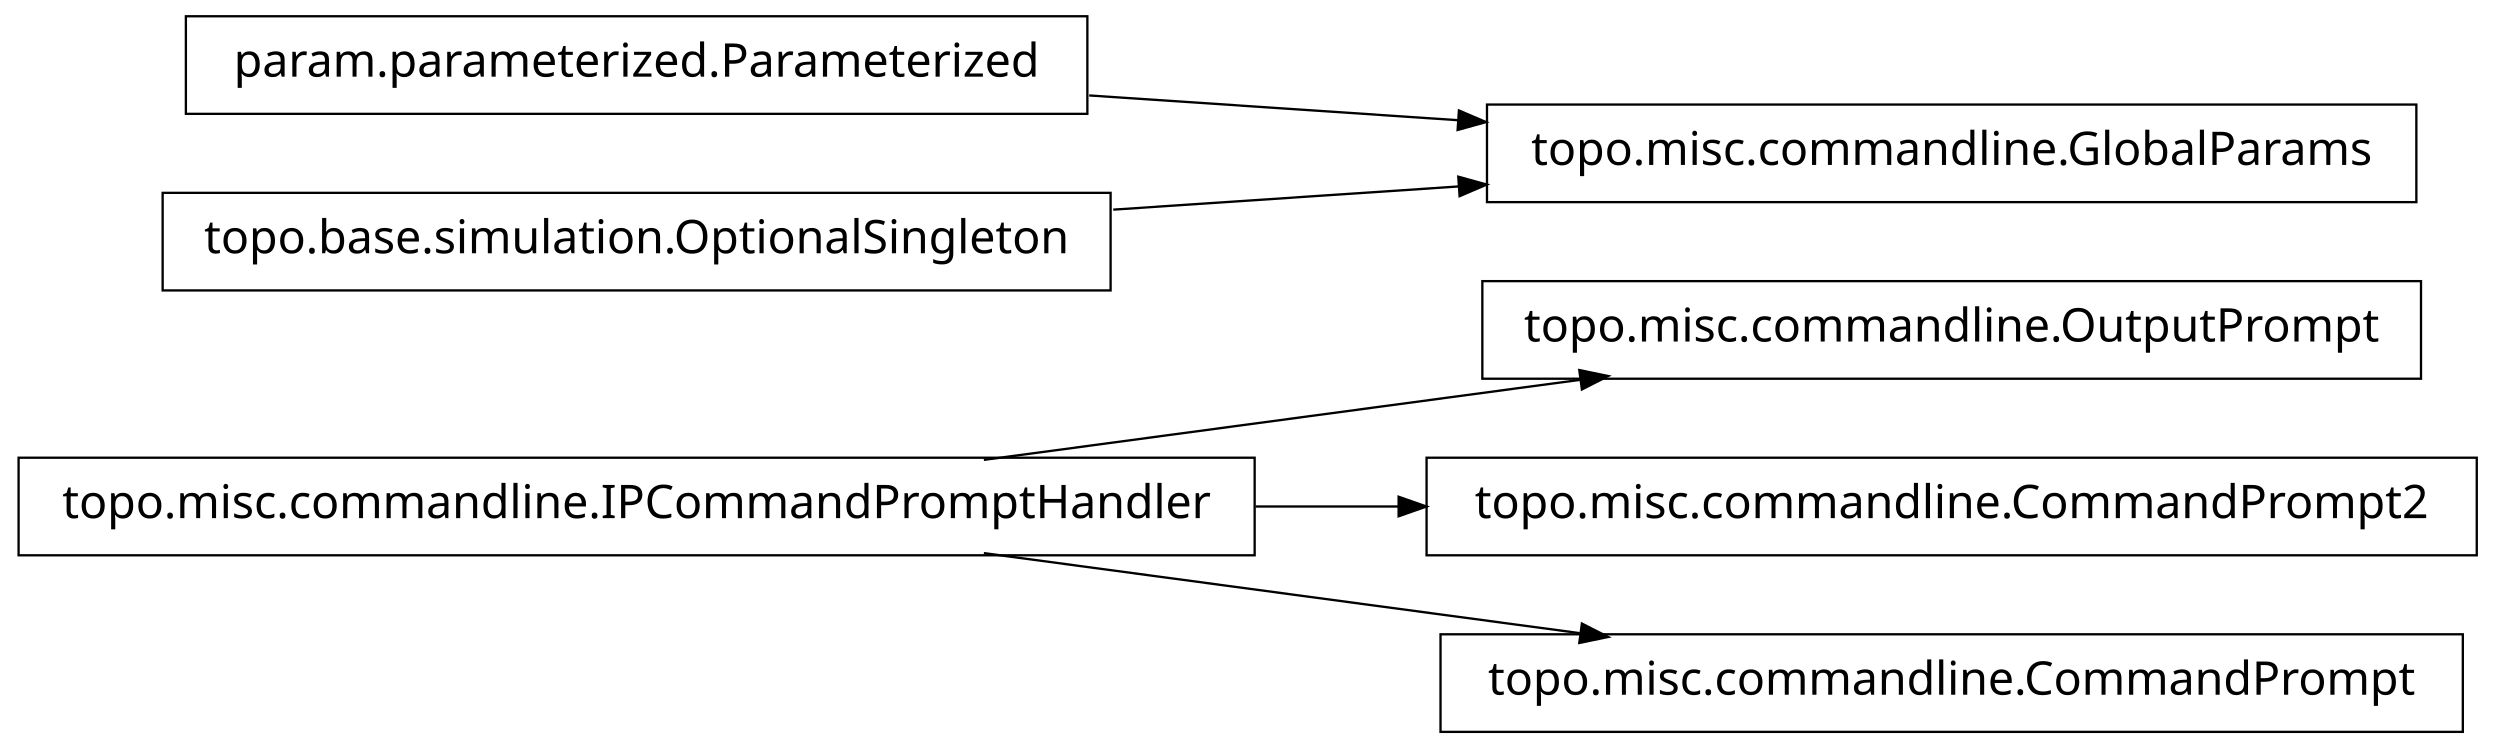
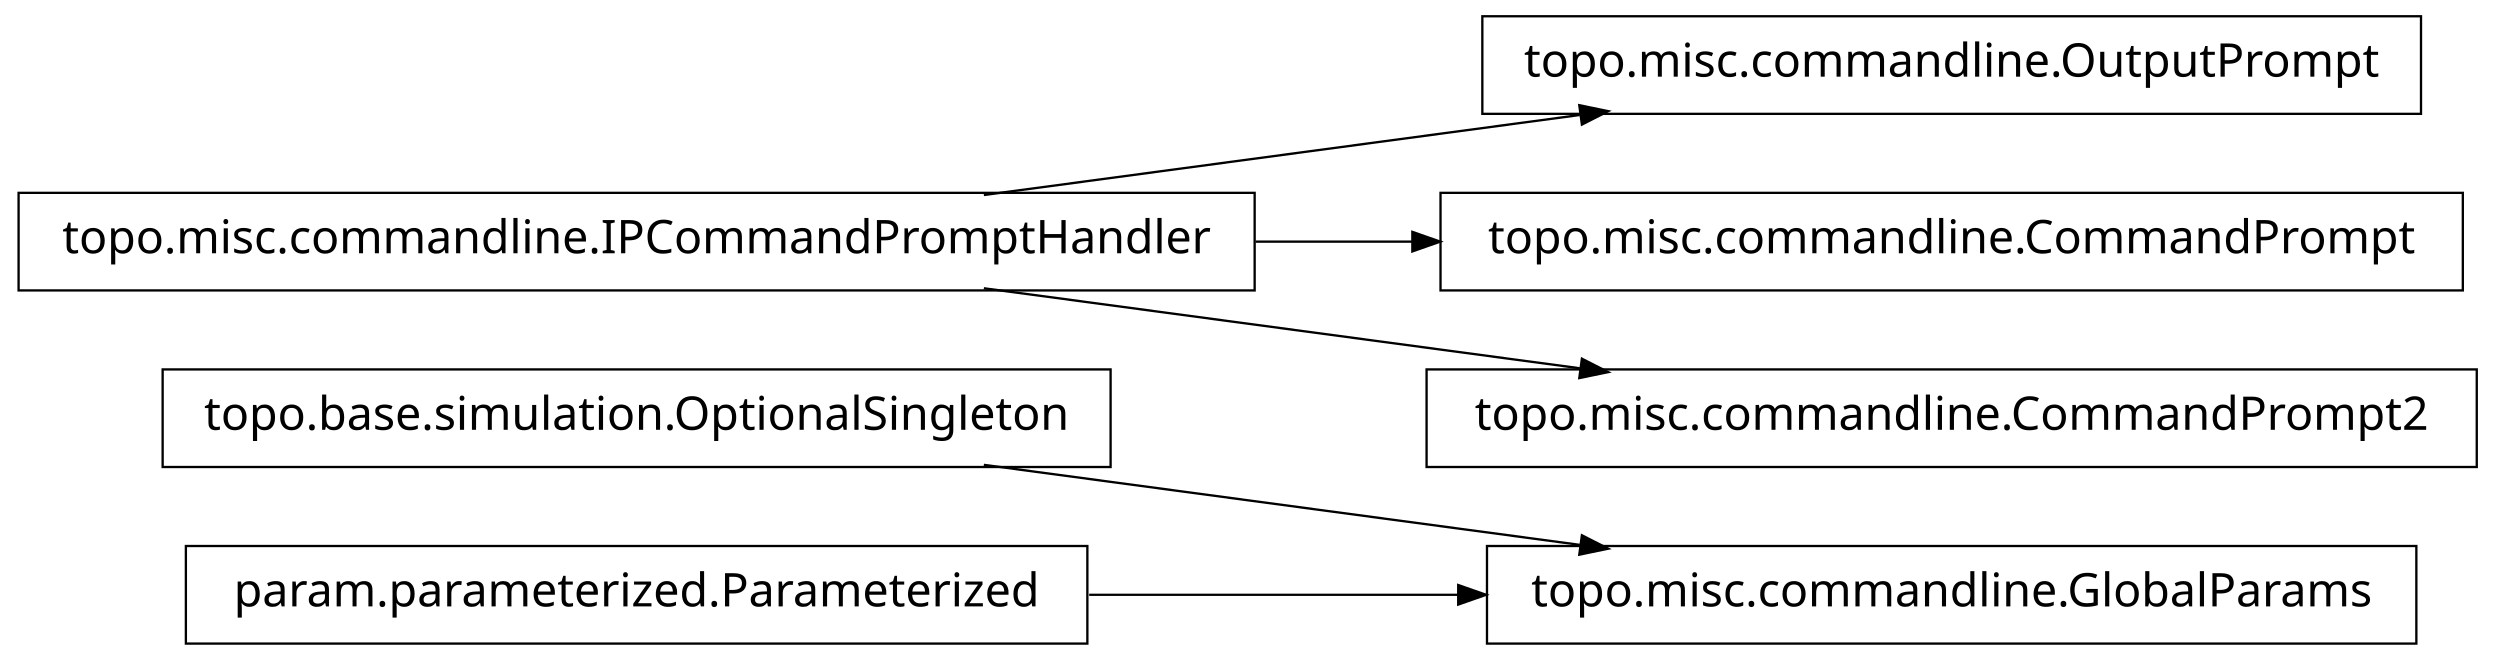
- <svg xmlns="http://www.w3.org/2000/svg" width="538pt" height="161pt" viewBox="0.00 0.00 538.00 161.00">
-   <g id="graph1" class="graph" transform="scale(1 1) rotate(0) translate(4 157)">
-     <polygon fill="white" stroke="white" points="-4,5 -4,-157 535,-157 535,5 -4,5" />
+ <svg xmlns="http://www.w3.org/2000/svg" width="538pt" height="142pt" viewBox="0.00 0.00 538.00 142.00">
+   <g id="graph1" class="graph" transform="scale(1 1) rotate(0) translate(4 138)">
+     <polygon fill="white" stroke="white" points="-4,5 -4,-138 535,-138 535,5 -4,5" />
    <g id="node1" class="node">
-       <polygon fill="none" stroke="black" stroke-width="0.5" points="266,-58.5 1.42109e-13,-58.5 0,-37.5 266,-37.5 266,-58.5" />
-       <text text-anchor="middle" x="133" y="-45.5" font-family="Vera" font-size="10.00">topo.misc.commandline.IPCommandPromptHandler</text>
+       <polygon fill="none" stroke="black" stroke-width="0.5" points="235,-58.5 31,-58.5 31,-37.5 235,-37.5 235,-58.5" />
+       <text text-anchor="middle" x="133" y="-45.5" font-family="Vera" font-size="10.00">topo.base.simulation.OptionalSingleton</text>
    </g>
-     <g id="node4" class="node">
-       <polygon fill="none" stroke="black" stroke-width="0.5" points="517,-96.5 315,-96.5 315,-75.5 517,-75.5 517,-96.5" />
-       <text text-anchor="middle" x="416" y="-83.5" font-family="Vera" font-size="10.00">topo.misc.commandline.OutputPrompt</text>
-     </g>
-     <g id="edge2" class="edge">
-       <path fill="none" stroke="black" stroke-width="0.5" d="M207.725,-58.034C247.219,-63.337 295.718,-69.849 335.976,-75.255" />
-       <polygon fill="black" stroke="black" points="336.159,-77.045 341.347,-75.976 336.625,-73.576 336.159,-77.045" />
-     </g>
-     <g id="node6" class="node">
-       <polygon fill="none" stroke="black" stroke-width="0.5" points="529,-58.5 303,-58.5 303,-37.5 529,-37.5 529,-58.5" />
-       <text text-anchor="middle" x="416" y="-45.5" font-family="Vera" font-size="10.00">topo.misc.commandline.CommandPrompt2</text>
-     </g>
-     <g id="edge4" class="edge">
-       <path fill="none" stroke="black" stroke-width="0.5" d="M266.213,-48C276.562,-48 286.97,-48 297.216,-48" />
-       <polygon fill="black" stroke="black" points="297.231,-49.75 302.231,-48 297.231,-46.25 297.231,-49.75" />
-     </g>
-     <g id="node8" class="node">
-       <polygon fill="none" stroke="black" stroke-width="0.5" points="526,-20.5 306,-20.5 306,0.5 526,0.5 526,-20.5" />
-       <text text-anchor="middle" x="416" y="-7.5" font-family="Vera" font-size="10.00">topo.misc.commandline.CommandPrompt</text>
+     <g id="node5" class="node">
+       <polygon fill="none" stroke="black" stroke-width="0.5" points="516,-20.5 316,-20.5 316,0.5 516,0.5 516,-20.5" />
+       <text text-anchor="middle" x="416" y="-7.5" font-family="Vera" font-size="10.00">topo.misc.commandline.GlobalParams</text>
    </g>
    <g id="edge6" class="edge">
      <path fill="none" stroke="black" stroke-width="0.5" d="M207.725,-37.966C247.219,-32.663 295.718,-26.151 335.976,-20.745" />
      <polygon fill="black" stroke="black" points="336.625,-22.424 341.347,-20.024 336.159,-18.955 336.625,-22.424" />
    </g>
    <g id="node2" class="node">
-       <polygon fill="none" stroke="black" stroke-width="0.5" points="230,-153.5 36,-153.5 36,-132.5 230,-132.5 230,-153.5" />
-       <text text-anchor="middle" x="133" y="-140.5" font-family="Vera" font-size="10.00">param.parameterized.Parameterized</text>
+       <polygon fill="none" stroke="black" stroke-width="0.5" points="517,-134.5 315,-134.5 315,-113.5 517,-113.5 517,-134.5" />
+       <text text-anchor="middle" x="416" y="-121.5" font-family="Vera" font-size="10.00">topo.misc.commandline.OutputPrompt</text>
    </g>
-     <g id="node10" class="node">
-       <polygon fill="none" stroke="black" stroke-width="0.5" points="516,-134.5 316,-134.5 316,-113.5 516,-113.5 516,-134.5" />
-       <text text-anchor="middle" x="416" y="-121.5" font-family="Vera" font-size="10.00">topo.misc.commandline.GlobalParams</text>
+     <g id="node3" class="node">
+       <polygon fill="none" stroke="black" stroke-width="0.5" points="266,-96.5 1.42109e-13,-96.5 0,-75.5 266,-75.5 266,-96.5" />
+       <text text-anchor="middle" x="133" y="-83.5" font-family="Vera" font-size="10.00">topo.misc.commandline.IPCommandPromptHandler</text>
+     </g>
+     <g id="edge2" class="edge">
+       <path fill="none" stroke="black" stroke-width="0.5" d="M207.725,-96.034C247.219,-101.337 295.718,-107.849 335.976,-113.255" />
+       <polygon fill="black" stroke="black" points="336.159,-115.045 341.347,-113.976 336.625,-111.576 336.159,-115.045" />
+     </g>
+     <g id="node9" class="node">
+       <polygon fill="none" stroke="black" stroke-width="0.5" points="526,-96.5 306,-96.5 306,-75.5 526,-75.5 526,-96.5" />
+       <text text-anchor="middle" x="416" y="-83.5" font-family="Vera" font-size="10.00">topo.misc.commandline.CommandPrompt</text>
    </g>
    <g id="edge8" class="edge">
-       <path fill="none" stroke="black" stroke-width="0.5" d="M230.393,-136.461C256.024,-134.74 283.802,-132.876 309.868,-131.125" />
-       <polygon fill="black" stroke="black" points="310.186,-132.858 315.057,-130.777 309.951,-129.366 310.186,-132.858" />
+       <path fill="none" stroke="black" stroke-width="0.5" d="M266.213,-86C277.527,-86 288.911,-86 300.075,-86" />
+       <polygon fill="black" stroke="black" points="300.188,-87.75 305.188,-86 300.188,-84.25 300.188,-87.75" />
    </g>
-     <g id="node3" class="node">
-       <polygon fill="none" stroke="black" stroke-width="0.5" points="235,-115.5 31,-115.5 31,-94.5 235,-94.5 235,-115.5" />
-       <text text-anchor="middle" x="133" y="-102.5" font-family="Vera" font-size="10.00">topo.base.simulation.OptionalSingleton</text>
+     <g id="node11" class="node">
+       <polygon fill="none" stroke="black" stroke-width="0.5" points="529,-58.5 303,-58.5 303,-37.5 529,-37.5 529,-58.5" />
+       <text text-anchor="middle" x="416" y="-45.5" font-family="Vera" font-size="10.00">topo.misc.commandline.CommandPrompt2</text>
    </g>
    <g id="edge10" class="edge">
-       <path fill="none" stroke="black" stroke-width="0.5" d="M235.57,-111.886C259.789,-113.512 285.658,-115.249 310.025,-116.885" />
-       <polygon fill="black" stroke="black" points="310.094,-118.644 315.2,-117.233 310.329,-115.151 310.094,-118.644" />
+       <path fill="none" stroke="black" stroke-width="0.5" d="M207.725,-75.966C247.219,-70.663 295.718,-64.151 335.976,-58.745" />
+       <polygon fill="black" stroke="black" points="336.625,-60.424 341.347,-58.024 336.159,-56.955 336.625,-60.424" />
+     </g>
+     <g id="node6" class="node">
+       <polygon fill="none" stroke="black" stroke-width="0.5" points="230,-20.5 36,-20.5 36,0.5 230,0.5 230,-20.5" />
+       <text text-anchor="middle" x="133" y="-7.5" font-family="Vera" font-size="10.00">param.parameterized.Parameterized</text>
+     </g>
+     <g id="edge4" class="edge">
+       <path fill="none" stroke="black" stroke-width="0.5" d="M230.393,-10C256.024,-10 283.802,-10 309.868,-10" />
+       <polygon fill="black" stroke="black" points="310.057,-11.75 315.057,-10 310.057,-8.25 310.057,-11.75" />
    </g>
  </g>
</svg>
